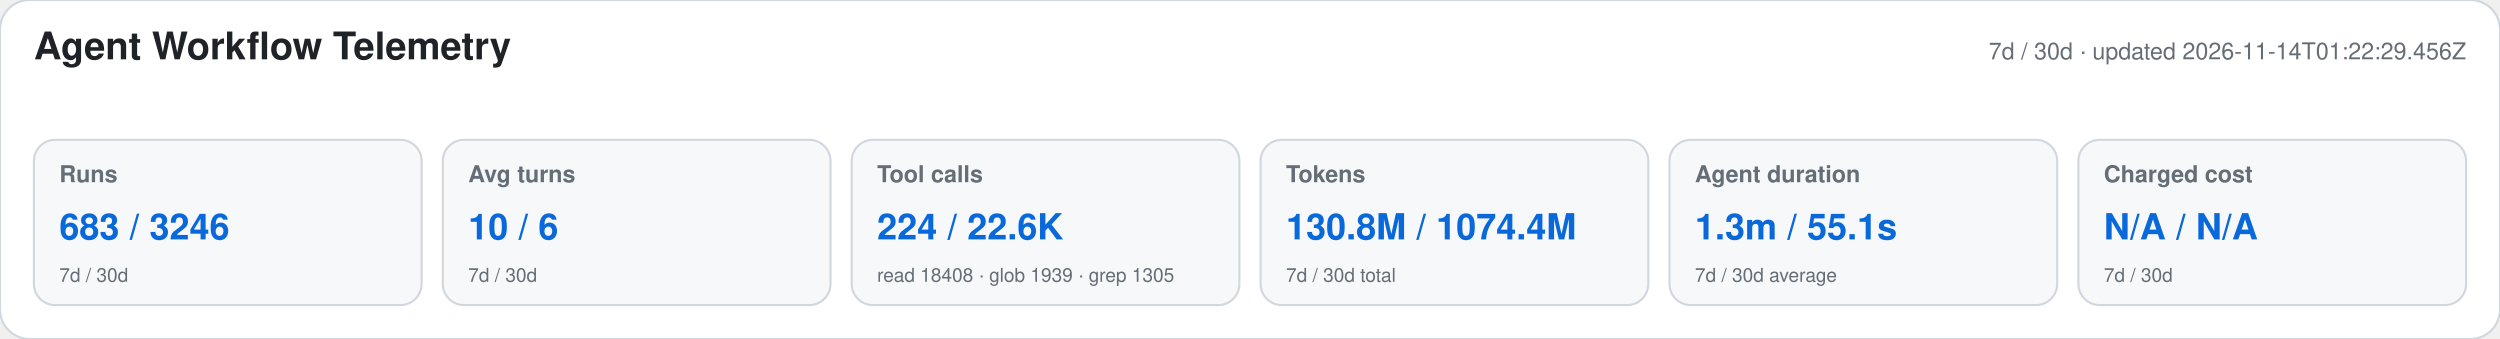
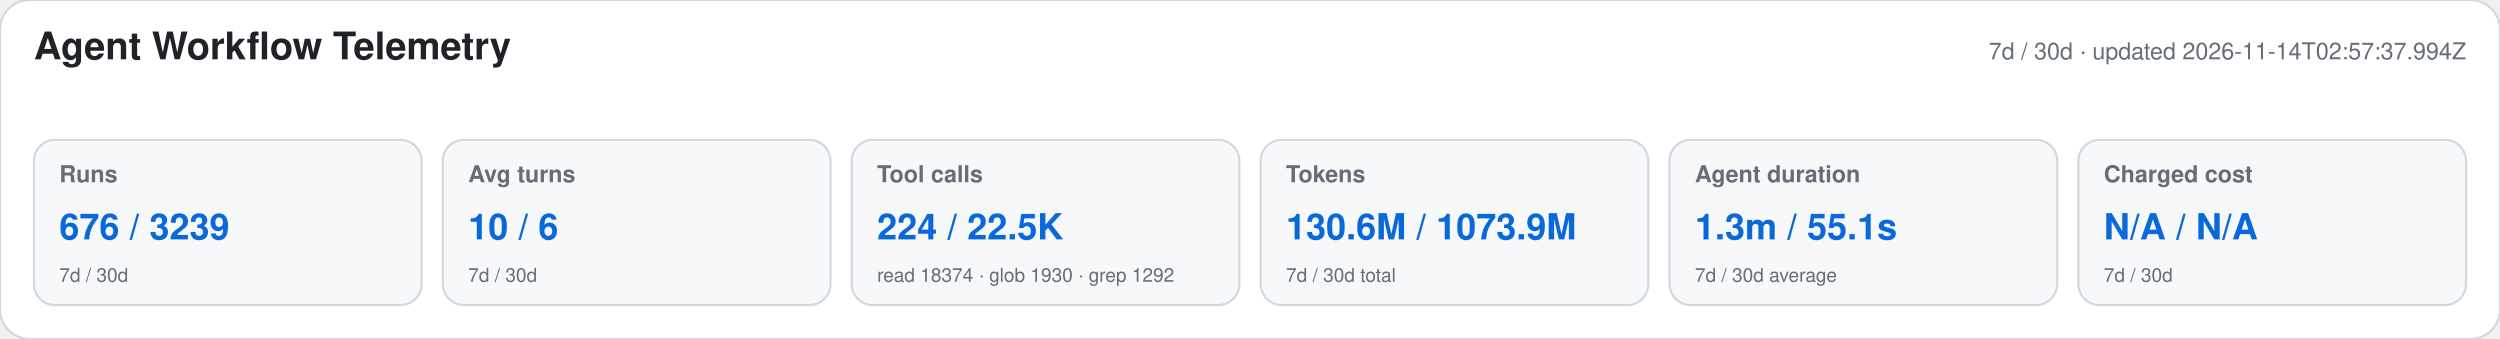
<svg xmlns="http://www.w3.org/2000/svg" width="1180" height="160" viewBox="0 0 1180 160" role="img" aria-labelledby="title desc">
  <style>text{font-family:-apple-system,BlinkMacSystemFont,"Segoe UI",Helvetica,Arial,sans-serif}.heading{font-size:18px;font-weight:650;fill:#1f2328}.meta,.label,.secondary{fill:#656d76}.meta,.label{font-size:11px}.label{font-weight:600}.primary{font-size:17px;font-weight:700;fill:#0969da}.secondary{font-size:9px}</style>
  <rect width="1180" height="160" rx="14" fill="#ffffff" stroke="#d0d7de" />
  <text x="16" y="28" class="heading">Agent Workflow Telemetry</text>
-   <text x="1164" y="28" text-anchor="end" class="meta">7d / 30d · updated 2026-11-14T01:22:29.456Z</text>
+   <text x="1164" y="28" text-anchor="end" class="meta">7d / 30d · updated 2026-11-14T02:57:37.994Z</text>
  <g>
    <rect x="16" y="66" width="183" height="78" rx="10" fill="#f6f8fa" stroke="#d0d7de" />
    <text x="28" y="86" class="label">Runs</text>
-     <text x="28" y="113" class="primary">683 / 3246</text>
+     <text x="28" y="113" class="primary">676 / 3239</text>
    <text x="28" y="133" class="secondary">7d / 30d</text>
  </g>
  <g>
    <rect x="209" y="66" width="183" height="78" rx="10" fill="#f6f8fa" stroke="#d0d7de" />
    <text x="221" y="86" class="label">Avg turns</text>
    <text x="221" y="113" class="primary">10 / 6</text>
    <text x="221" y="133" class="secondary">7d / 30d</text>
  </g>
  <g>
    <rect x="402" y="66" width="183" height="78" rx="10" fill="#f6f8fa" stroke="#d0d7de" />
    <text x="414" y="86" class="label">Tool calls</text>
-     <text x="414" y="113" class="primary">224 / 22.6K</text>
-     <text x="414" y="133" class="secondary">read 18408 · glob 1939 · grep 1305</text>
+     <text x="414" y="113" class="primary">224 / 22.5K</text>
+     <text x="414" y="133" class="secondary">read 18374 · glob 1930 · grep 1292</text>
  </g>
  <g>
    <rect x="595" y="66" width="183" height="78" rx="10" fill="#f6f8fa" stroke="#d0d7de" />
    <text x="607" y="86" class="label">Tokens</text>
-     <text x="607" y="113" class="primary">130.8M / 1074.4M</text>
+     <text x="607" y="113" class="primary">130.6M / 1073.9M</text>
    <text x="607" y="133" class="secondary">7d / 30d total</text>
  </g>
  <g>
    <rect x="788" y="66" width="183" height="78" rx="10" fill="#f6f8fa" stroke="#d0d7de" />
    <text x="800" y="86" class="label">Agent duration</text>
    <text x="800" y="113" class="primary">1.3m / 55.1s</text>
    <text x="800" y="133" class="secondary">7d / 30d average</text>
  </g>
  <g>
    <rect x="981" y="66" width="183" height="78" rx="10" fill="#f6f8fa" stroke="#d0d7de" />
    <text x="993" y="86" class="label">Charged cost</text>
    <text x="993" y="113" class="primary">N/A / N/A</text>
    <text x="993" y="133" class="secondary">7d / 30d</text>
  </g>
</svg>
